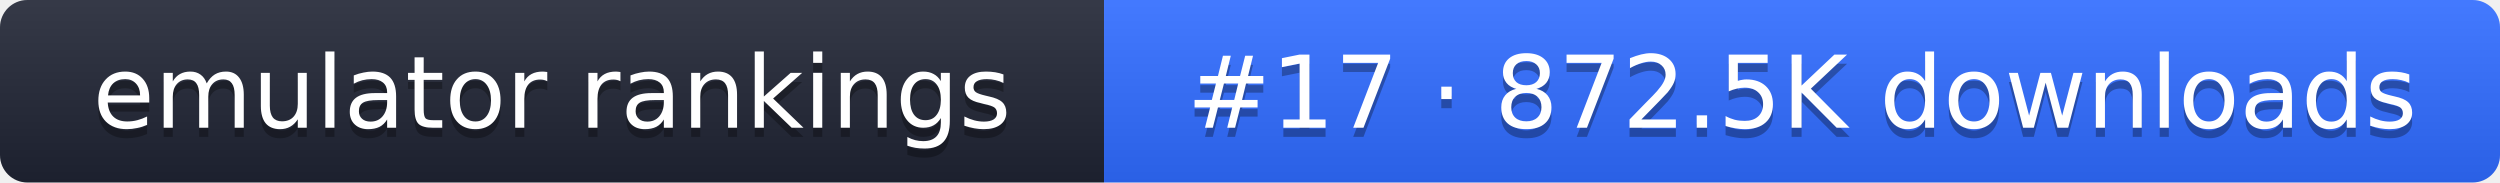
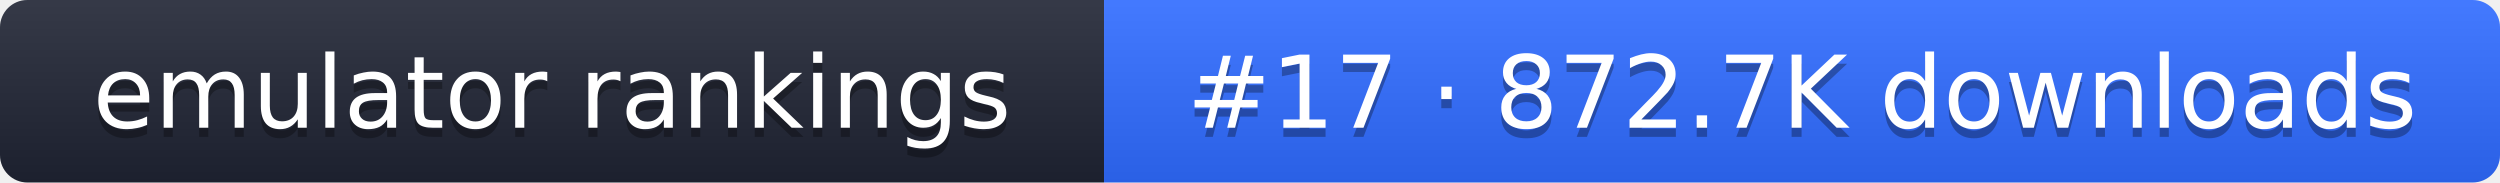
- <svg xmlns="http://www.w3.org/2000/svg" width="274" height="20" role="img" aria-label="emulator rankings: #17 · 872.5K downloads">
+ <svg xmlns="http://www.w3.org/2000/svg" width="274" height="20" role="img" aria-label="emulator rankings: #17 · 872.7K downloads">
  <linearGradient id="g" x2="0" y2="100%">
    <stop offset="0" stop-color="#fff" stop-opacity=".1" />
    <stop offset="1" stop-opacity=".1" />
  </linearGradient>
  <clipPath id="r">
    <rect width="274" height="20" rx="3" fill="#fff" />
  </clipPath>
  <g clip-path="url(#r)">
    <rect width="121" height="20" fill="#1f2433" />
    <rect x="121" width="153" height="20" fill="#2f6bff" />
    <rect width="274" height="20" fill="url(#g)" />
  </g>
  <g fill="#fff" text-anchor="middle" font-family="Verdana,DejaVu Sans,sans-serif" font-size="11">
    <text x="60.5" y="15" fill="#010101" fill-opacity=".3">emulator rankings</text>
    <text x="60.5" y="14">emulator rankings</text>
-     <text x="197.5" y="15" fill="#010101" fill-opacity=".3">#17 · 872.5K downloads</text>
-     <text x="197.5" y="14">#17 · 872.5K downloads</text>
+     <text x="197.5" y="15" fill="#010101" fill-opacity=".3">#17 · 872.7K downloads</text>
+     <text x="197.5" y="14">#17 · 872.7K downloads</text>
  </g>
</svg>
